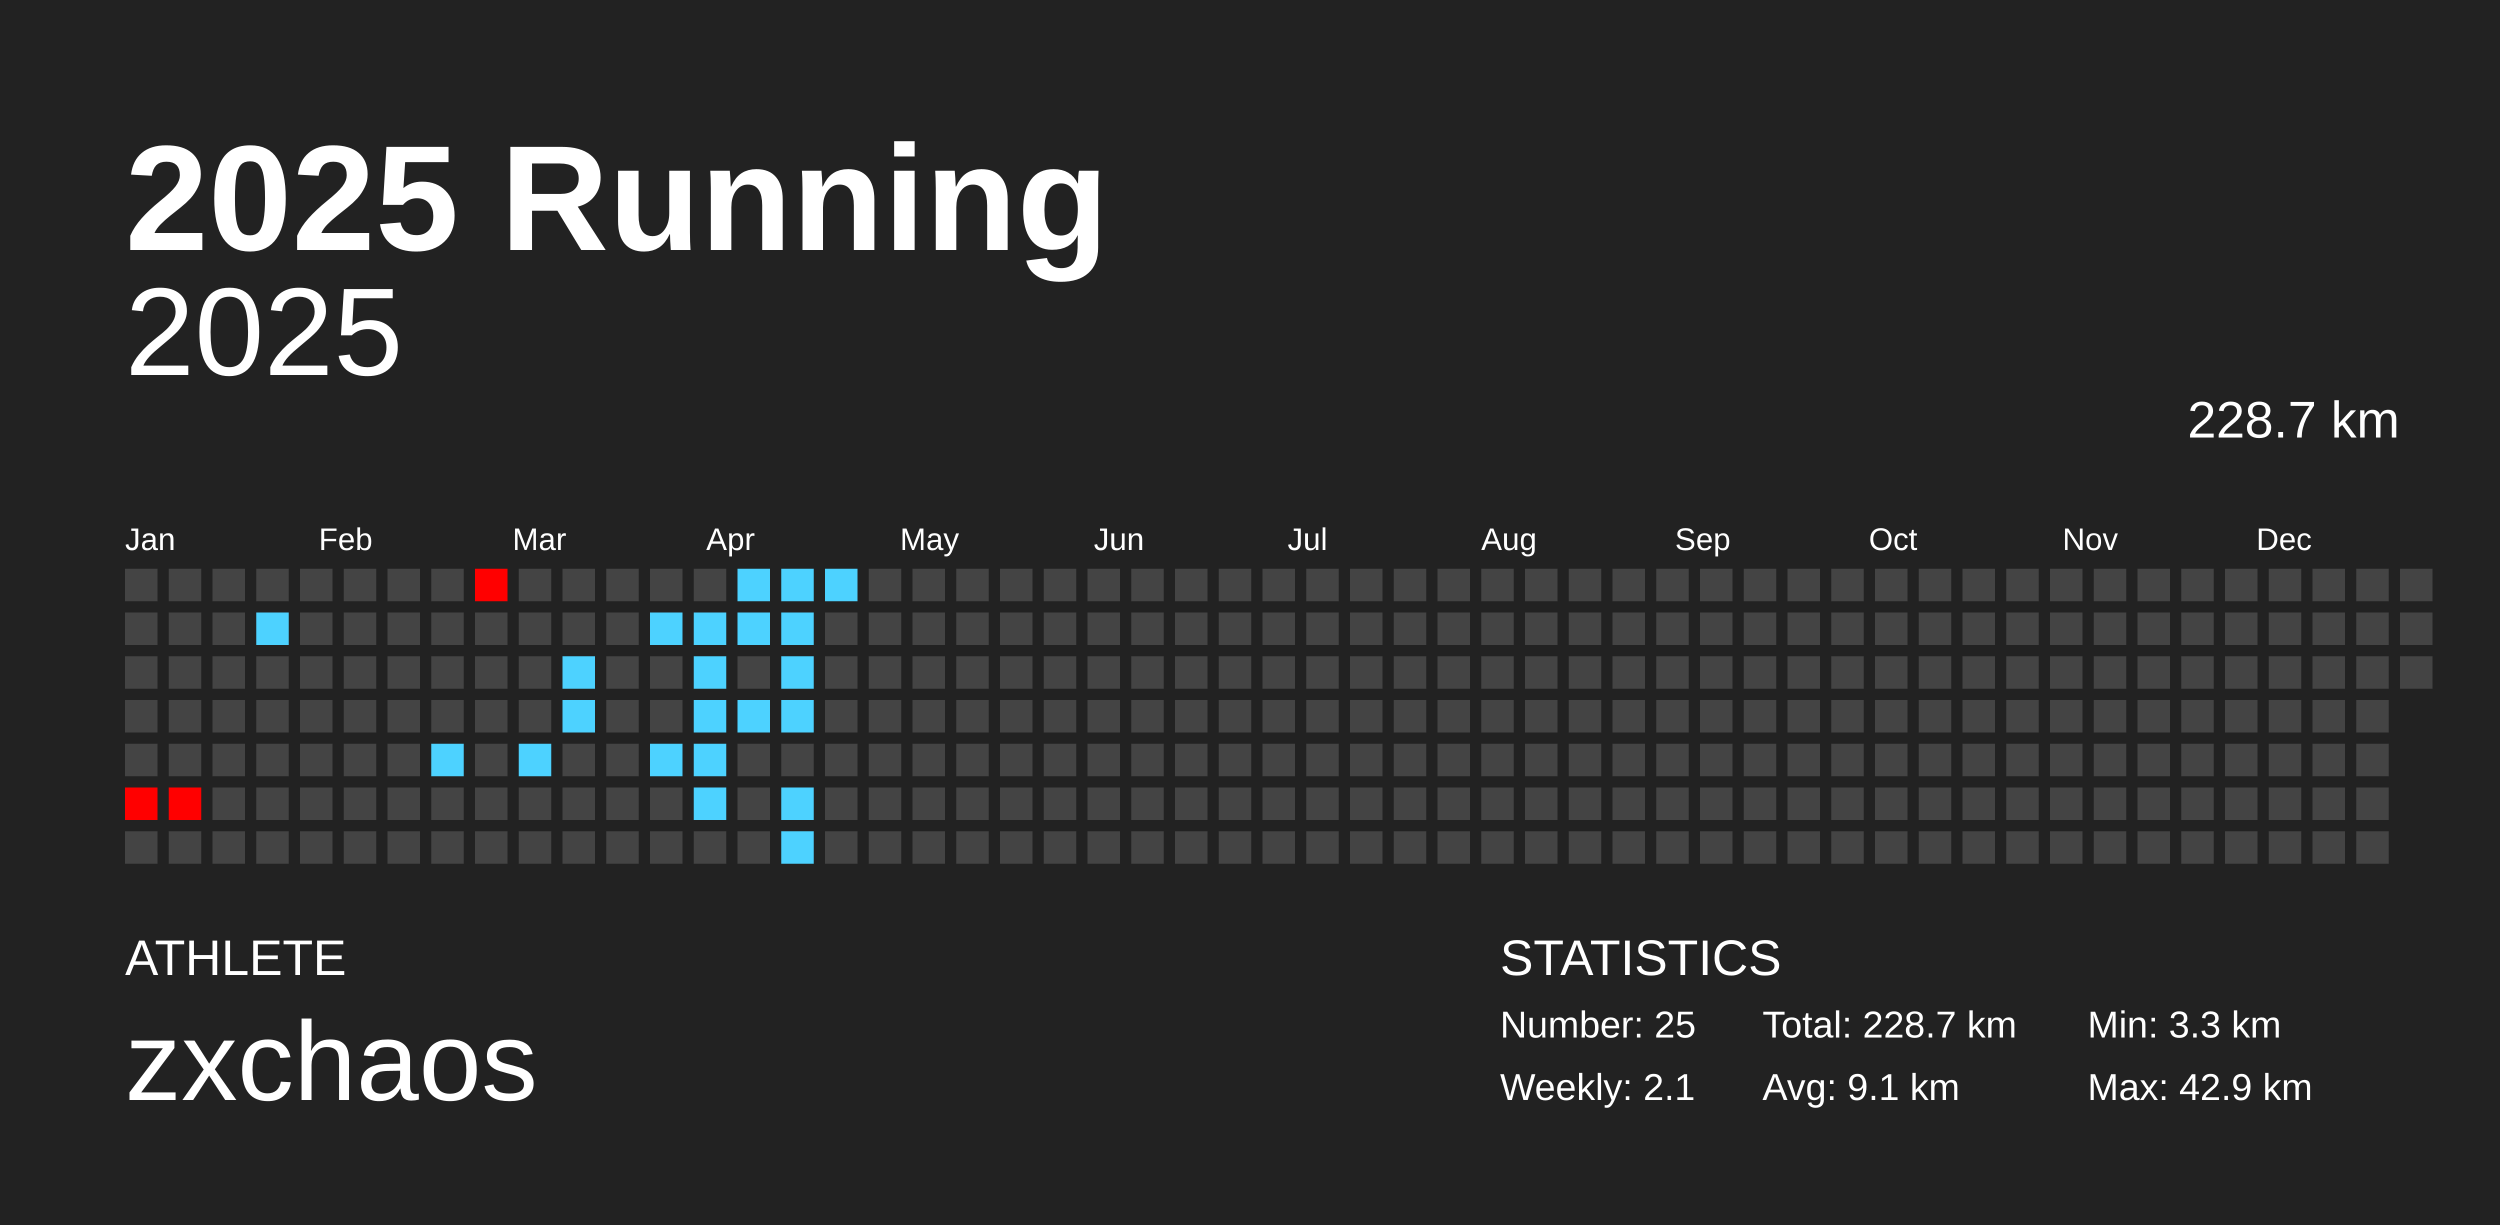
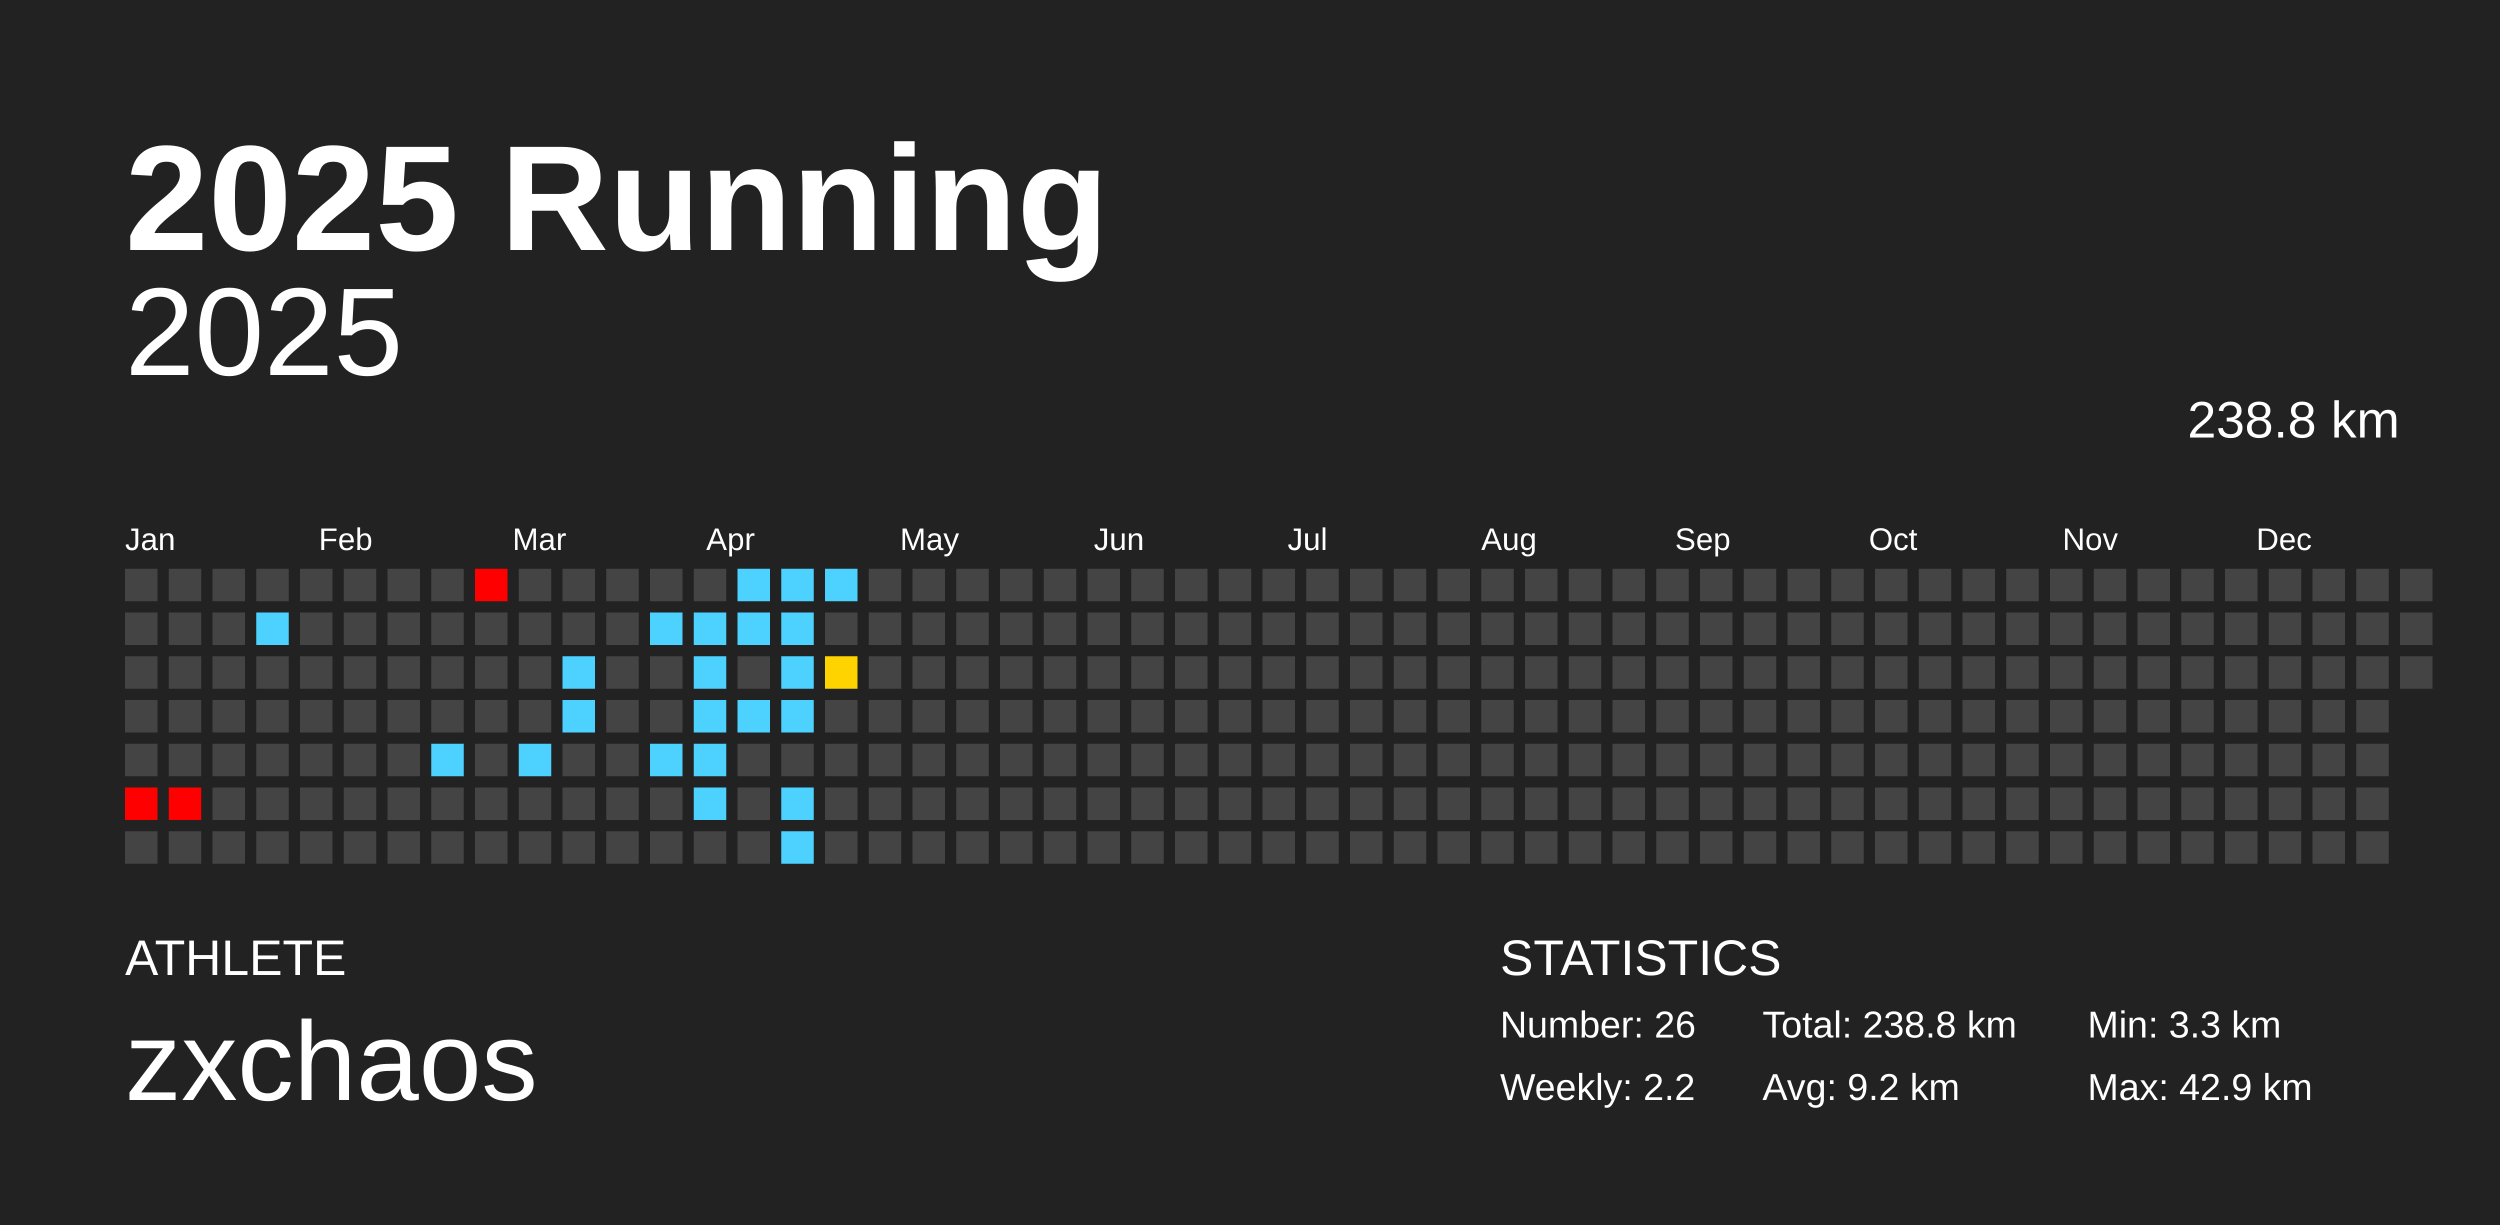
<svg xmlns="http://www.w3.org/2000/svg" baseProfile="full" height="98mm" version="1.1" viewBox="0,0,200,98" width="200mm">
  <defs />
  <rect fill="#222222" height="98" width="200" x="0" y="0" />
  <text fill="#FFFFFF" style="font-size:12px; font-family:Arial; font-weight:bold;" x="10" y="20">2025 Running</text>
  <text fill="#FFFFFF" style="font-size:4px; font-family:Arial" x="10" y="78">ATHLETE</text>
  <text fill="#FFFFFF" style="font-size:9px; font-family:Arial" x="10" y="88">zxchaos</text>
  <text fill="#FFFFFF" style="font-size:4px; font-family:Arial" x="120" y="78">STATISTICS</text>
-   <text fill="#FFFFFF" style="font-size:3px; font-family:Arial" x="120" y="83">Number: 25</text>
-   <text fill="#FFFFFF" style="font-size:3px; font-family:Arial" x="120" y="88">Weekly: 2.1</text>
-   <text fill="#FFFFFF" style="font-size:3px; font-family:Arial" x="141" y="83">Total: 228.7 km</text>
-   <text fill="#FFFFFF" style="font-size:3px; font-family:Arial" x="141" y="88">Avg: 9.1 km</text>
+   <text fill="#FFFFFF" style="font-size:3px; font-family:Arial" x="120" y="83">Number: 26</text>
+   <text fill="#FFFFFF" style="font-size:3px; font-family:Arial" x="120" y="88">Weekly: 2.2</text>
+   <text fill="#FFFFFF" style="font-size:3px; font-family:Arial" x="141" y="83">Total: 238.8 km</text>
+   <text fill="#FFFFFF" style="font-size:3px; font-family:Arial" x="141" y="88">Avg: 9.2 km</text>
  <text fill="#FFFFFF" style="font-size:3px; font-family:Arial" x="167" y="83">Min: 3.3 km</text>
  <text fill="#FFFFFF" style="font-size:3px; font-family:Arial" x="167" y="88">Max: 42.9 km</text>
  <text alignment-baseline="hanging" fill="#FFFFFF" style="font-size:10.0px; font-family:Arial;" x="10" y="30">2025</text>
-   <text alignment-baseline="hanging" fill="#FFFFFF" style="font-size:4.125px; font-family:Arial;" x="175" y="35">228.7 km</text>
+   <text alignment-baseline="hanging" fill="#FFFFFF" style="font-size:4.125px; font-family:Arial;" x="175" y="35">238.8 km</text>
  <text fill="#FFFFFF" style="font-size:2.5px; font-family:Arial" x="10.0" y="44">Jan</text>
  <text fill="#FFFFFF" style="font-size:2.5px; font-family:Arial" x="25.5" y="44">Feb</text>
  <text fill="#FFFFFF" style="font-size:2.5px; font-family:Arial" x="41.0" y="44">Mar</text>
  <text fill="#FFFFFF" style="font-size:2.5px; font-family:Arial" x="56.5" y="44">Apr</text>
  <text fill="#FFFFFF" style="font-size:2.5px; font-family:Arial" x="72.0" y="44">May</text>
  <text fill="#FFFFFF" style="font-size:2.5px; font-family:Arial" x="87.5" y="44">Jun</text>
  <text fill="#FFFFFF" style="font-size:2.5px; font-family:Arial" x="103.0" y="44">Jul</text>
  <text fill="#FFFFFF" style="font-size:2.5px; font-family:Arial" x="118.5" y="44">Aug</text>
  <text fill="#FFFFFF" style="font-size:2.5px; font-family:Arial" x="134.0" y="44">Sep</text>
  <text fill="#FFFFFF" style="font-size:2.5px; font-family:Arial" x="149.5" y="44">Oct</text>
  <text fill="#FFFFFF" style="font-size:2.5px; font-family:Arial" x="165.0" y="44">Nov</text>
  <text fill="#FFFFFF" style="font-size:2.5px; font-family:Arial" x="180.5" y="44">Dec</text>
  <rect fill="#444444" height="2.6" width="2.6" x="10.0" y="45.5" />
  <rect fill="#444444" height="2.6" width="2.6" x="10.0" y="49.0" />
  <rect fill="#444444" height="2.6" width="2.6" x="10.0" y="52.5" />
  <rect fill="#444444" height="2.6" width="2.6" x="10.0" y="56.0" />
  <rect fill="#444444" height="2.6" width="2.6" x="10.0" y="59.5" />
  <rect fill="red" height="2.6" width="2.6" x="10.0" y="63.0" />
  <rect fill="#444444" height="2.6" width="2.6" x="10.0" y="66.5" />
  <rect fill="#444444" height="2.6" width="2.6" x="13.5" y="45.5" />
  <rect fill="#444444" height="2.6" width="2.6" x="13.5" y="49.0" />
  <rect fill="#444444" height="2.6" width="2.6" x="13.5" y="52.5" />
  <rect fill="#444444" height="2.6" width="2.6" x="13.5" y="56.0" />
  <rect fill="#444444" height="2.6" width="2.6" x="13.5" y="59.5" />
  <rect fill="red" height="2.6" width="2.6" x="13.5" y="63.0" />
  <rect fill="#444444" height="2.6" width="2.6" x="13.5" y="66.5" />
  <rect fill="#444444" height="2.6" width="2.6" x="17.0" y="45.5" />
  <rect fill="#444444" height="2.6" width="2.6" x="17.0" y="49.0" />
  <rect fill="#444444" height="2.6" width="2.6" x="17.0" y="52.5" />
  <rect fill="#444444" height="2.6" width="2.6" x="17.0" y="56.0" />
  <rect fill="#444444" height="2.6" width="2.6" x="17.0" y="59.5" />
  <rect fill="#444444" height="2.6" width="2.6" x="17.0" y="63.0" />
  <rect fill="#444444" height="2.6" width="2.6" x="17.0" y="66.5" />
  <rect fill="#444444" height="2.6" width="2.6" x="20.5" y="45.5" />
  <rect fill="#4dd2ff" height="2.6" width="2.6" x="20.5" y="49.0" />
  <rect fill="#444444" height="2.6" width="2.6" x="20.5" y="52.5" />
  <rect fill="#444444" height="2.6" width="2.6" x="20.5" y="56.0" />
  <rect fill="#444444" height="2.6" width="2.6" x="20.5" y="59.5" />
  <rect fill="#444444" height="2.6" width="2.6" x="20.5" y="63.0" />
  <rect fill="#444444" height="2.6" width="2.6" x="20.5" y="66.5" />
  <rect fill="#444444" height="2.6" width="2.6" x="24.0" y="45.5" />
  <rect fill="#444444" height="2.6" width="2.6" x="24.0" y="49.0" />
  <rect fill="#444444" height="2.6" width="2.6" x="24.0" y="52.5" />
  <rect fill="#444444" height="2.6" width="2.6" x="24.0" y="56.0" />
  <rect fill="#444444" height="2.6" width="2.6" x="24.0" y="59.5" />
  <rect fill="#444444" height="2.6" width="2.6" x="24.0" y="63.0" />
  <rect fill="#444444" height="2.6" width="2.6" x="24.0" y="66.5" />
  <rect fill="#444444" height="2.6" width="2.6" x="27.5" y="45.5" />
  <rect fill="#444444" height="2.6" width="2.6" x="27.5" y="49.0" />
  <rect fill="#444444" height="2.6" width="2.6" x="27.5" y="52.5" />
  <rect fill="#444444" height="2.6" width="2.6" x="27.5" y="56.0" />
  <rect fill="#444444" height="2.6" width="2.6" x="27.5" y="59.5" />
  <rect fill="#444444" height="2.6" width="2.6" x="27.5" y="63.0" />
  <rect fill="#444444" height="2.6" width="2.6" x="27.5" y="66.5" />
  <rect fill="#444444" height="2.6" width="2.6" x="31.0" y="45.5" />
  <rect fill="#444444" height="2.6" width="2.6" x="31.0" y="49.0" />
  <rect fill="#444444" height="2.6" width="2.6" x="31.0" y="52.5" />
  <rect fill="#444444" height="2.6" width="2.6" x="31.0" y="56.0" />
  <rect fill="#444444" height="2.6" width="2.6" x="31.0" y="59.5" />
  <rect fill="#444444" height="2.6" width="2.6" x="31.0" y="63.0" />
  <rect fill="#444444" height="2.6" width="2.6" x="31.0" y="66.5" />
  <rect fill="#444444" height="2.6" width="2.6" x="34.5" y="45.5" />
  <rect fill="#444444" height="2.6" width="2.6" x="34.5" y="49.0" />
  <rect fill="#444444" height="2.6" width="2.6" x="34.5" y="52.5" />
  <rect fill="#444444" height="2.6" width="2.6" x="34.5" y="56.0" />
  <rect fill="#4dd2ff" height="2.6" width="2.6" x="34.5" y="59.5" />
  <rect fill="#444444" height="2.6" width="2.6" x="34.5" y="63.0" />
  <rect fill="#444444" height="2.6" width="2.6" x="34.5" y="66.5" />
  <rect fill="red" height="2.6" width="2.6" x="38.0" y="45.5" />
  <rect fill="#444444" height="2.6" width="2.6" x="38.0" y="49.0" />
  <rect fill="#444444" height="2.6" width="2.6" x="38.0" y="52.5" />
  <rect fill="#444444" height="2.6" width="2.6" x="38.0" y="56.0" />
  <rect fill="#444444" height="2.6" width="2.6" x="38.0" y="59.5" />
  <rect fill="#444444" height="2.6" width="2.6" x="38.0" y="63.0" />
  <rect fill="#444444" height="2.6" width="2.6" x="38.0" y="66.5" />
  <rect fill="#444444" height="2.6" width="2.6" x="41.5" y="45.5" />
  <rect fill="#444444" height="2.6" width="2.6" x="41.5" y="49.0" />
  <rect fill="#444444" height="2.6" width="2.6" x="41.5" y="52.5" />
  <rect fill="#444444" height="2.6" width="2.6" x="41.5" y="56.0" />
  <rect fill="#4dd2ff" height="2.6" width="2.6" x="41.5" y="59.5" />
  <rect fill="#444444" height="2.6" width="2.6" x="41.5" y="63.0" />
  <rect fill="#444444" height="2.6" width="2.6" x="41.5" y="66.5" />
  <rect fill="#444444" height="2.6" width="2.6" x="45.0" y="45.5" />
  <rect fill="#444444" height="2.6" width="2.6" x="45.0" y="49.0" />
  <rect fill="#4dd2ff" height="2.6" width="2.6" x="45.0" y="52.5" />
  <rect fill="#4dd2ff" height="2.6" width="2.6" x="45.0" y="56.0" />
  <rect fill="#444444" height="2.6" width="2.6" x="45.0" y="59.5" />
  <rect fill="#444444" height="2.6" width="2.6" x="45.0" y="63.0" />
  <rect fill="#444444" height="2.6" width="2.6" x="45.0" y="66.5" />
  <rect fill="#444444" height="2.6" width="2.6" x="48.5" y="45.5" />
  <rect fill="#444444" height="2.6" width="2.6" x="48.5" y="49.0" />
  <rect fill="#444444" height="2.6" width="2.6" x="48.5" y="52.5" />
  <rect fill="#444444" height="2.6" width="2.6" x="48.5" y="56.0" />
  <rect fill="#444444" height="2.6" width="2.6" x="48.5" y="59.5" />
  <rect fill="#444444" height="2.6" width="2.6" x="48.5" y="63.0" />
  <rect fill="#444444" height="2.6" width="2.6" x="48.5" y="66.5" />
  <rect fill="#444444" height="2.6" width="2.6" x="52.0" y="45.5" />
  <rect fill="#4dd2ff" height="2.6" width="2.6" x="52.0" y="49.0" />
  <rect fill="#444444" height="2.6" width="2.6" x="52.0" y="52.5" />
  <rect fill="#444444" height="2.6" width="2.6" x="52.0" y="56.0" />
  <rect fill="#4dd2ff" height="2.6" width="2.6" x="52.0" y="59.5" />
  <rect fill="#444444" height="2.6" width="2.6" x="52.0" y="63.0" />
  <rect fill="#444444" height="2.6" width="2.6" x="52.0" y="66.5" />
  <rect fill="#444444" height="2.6" width="2.6" x="55.5" y="45.5" />
  <rect fill="#4dd2ff" height="2.6" width="2.6" x="55.5" y="49.0" />
  <rect fill="#4dd2ff" height="2.6" width="2.6" x="55.5" y="52.5" />
  <rect fill="#4dd2ff" height="2.6" width="2.6" x="55.5" y="56.0" />
  <rect fill="#4dd2ff" height="2.6" width="2.6" x="55.5" y="59.5" />
  <rect fill="#4dd2ff" height="2.6" width="2.6" x="55.5" y="63.0" />
  <rect fill="#444444" height="2.6" width="2.6" x="55.5" y="66.5" />
  <rect fill="#4dd2ff" height="2.6" width="2.6" x="59.0" y="45.5" />
  <rect fill="#4dd2ff" height="2.6" width="2.6" x="59.0" y="49.0" />
  <rect fill="#444444" height="2.6" width="2.6" x="59.0" y="52.5" />
  <rect fill="#4dd2ff" height="2.6" width="2.6" x="59.0" y="56.0" />
  <rect fill="#444444" height="2.6" width="2.6" x="59.0" y="59.5" />
  <rect fill="#444444" height="2.6" width="2.6" x="59.0" y="63.0" />
  <rect fill="#444444" height="2.6" width="2.6" x="59.0" y="66.5" />
  <rect fill="#4dd2ff" height="2.6" width="2.6" x="62.5" y="45.5" />
  <rect fill="#4dd2ff" height="2.6" width="2.6" x="62.5" y="49.0" />
  <rect fill="#4dd2ff" height="2.6" width="2.6" x="62.5" y="52.5" />
  <rect fill="#4dd2ff" height="2.6" width="2.6" x="62.5" y="56.0" />
  <rect fill="#444444" height="2.6" width="2.6" x="62.5" y="59.5" />
  <rect fill="#4dd2ff" height="2.6" width="2.6" x="62.5" y="63.0" />
  <rect fill="#4dd2ff" height="2.6" width="2.6" x="62.5" y="66.5" />
  <rect fill="#4dd2ff" height="2.6" width="2.6" x="66.0" y="45.5" />
  <rect fill="#444444" height="2.6" width="2.6" x="66.0" y="49.0" />
-   <rect fill="#444444" height="2.6" width="2.6" x="66.0" y="52.5" />
+   <rect fill="#ffd300" height="2.6" width="2.6" x="66.0" y="52.5" />
  <rect fill="#444444" height="2.6" width="2.6" x="66.0" y="56.0" />
  <rect fill="#444444" height="2.6" width="2.6" x="66.0" y="59.5" />
  <rect fill="#444444" height="2.6" width="2.6" x="66.0" y="63.0" />
  <rect fill="#444444" height="2.6" width="2.6" x="66.0" y="66.5" />
  <rect fill="#444444" height="2.6" width="2.6" x="69.5" y="45.5" />
  <rect fill="#444444" height="2.6" width="2.6" x="69.5" y="49.0" />
  <rect fill="#444444" height="2.6" width="2.6" x="69.5" y="52.5" />
  <rect fill="#444444" height="2.6" width="2.6" x="69.5" y="56.0" />
  <rect fill="#444444" height="2.6" width="2.6" x="69.5" y="59.5" />
  <rect fill="#444444" height="2.6" width="2.6" x="69.5" y="63.0" />
  <rect fill="#444444" height="2.6" width="2.6" x="69.5" y="66.5" />
  <rect fill="#444444" height="2.6" width="2.6" x="73.0" y="45.5" />
  <rect fill="#444444" height="2.6" width="2.6" x="73.0" y="49.0" />
  <rect fill="#444444" height="2.6" width="2.6" x="73.0" y="52.5" />
  <rect fill="#444444" height="2.6" width="2.6" x="73.0" y="56.0" />
  <rect fill="#444444" height="2.6" width="2.6" x="73.0" y="59.5" />
  <rect fill="#444444" height="2.6" width="2.6" x="73.0" y="63.0" />
  <rect fill="#444444" height="2.6" width="2.6" x="73.0" y="66.5" />
  <rect fill="#444444" height="2.6" width="2.6" x="76.5" y="45.5" />
  <rect fill="#444444" height="2.6" width="2.6" x="76.5" y="49.0" />
  <rect fill="#444444" height="2.6" width="2.6" x="76.5" y="52.5" />
  <rect fill="#444444" height="2.6" width="2.6" x="76.5" y="56.0" />
  <rect fill="#444444" height="2.6" width="2.6" x="76.5" y="59.5" />
  <rect fill="#444444" height="2.6" width="2.6" x="76.5" y="63.0" />
  <rect fill="#444444" height="2.6" width="2.6" x="76.5" y="66.5" />
  <rect fill="#444444" height="2.6" width="2.6" x="80.0" y="45.5" />
  <rect fill="#444444" height="2.6" width="2.6" x="80.0" y="49.0" />
  <rect fill="#444444" height="2.6" width="2.6" x="80.0" y="52.5" />
  <rect fill="#444444" height="2.6" width="2.6" x="80.0" y="56.0" />
  <rect fill="#444444" height="2.6" width="2.6" x="80.0" y="59.5" />
  <rect fill="#444444" height="2.6" width="2.6" x="80.0" y="63.0" />
  <rect fill="#444444" height="2.6" width="2.6" x="80.0" y="66.5" />
  <rect fill="#444444" height="2.6" width="2.6" x="83.5" y="45.5" />
  <rect fill="#444444" height="2.6" width="2.6" x="83.5" y="49.0" />
  <rect fill="#444444" height="2.6" width="2.6" x="83.5" y="52.5" />
  <rect fill="#444444" height="2.6" width="2.6" x="83.5" y="56.0" />
  <rect fill="#444444" height="2.6" width="2.6" x="83.5" y="59.5" />
  <rect fill="#444444" height="2.6" width="2.6" x="83.5" y="63.0" />
  <rect fill="#444444" height="2.6" width="2.6" x="83.5" y="66.5" />
  <rect fill="#444444" height="2.6" width="2.6" x="87.0" y="45.5" />
  <rect fill="#444444" height="2.6" width="2.6" x="87.0" y="49.0" />
  <rect fill="#444444" height="2.6" width="2.6" x="87.0" y="52.5" />
  <rect fill="#444444" height="2.6" width="2.6" x="87.0" y="56.0" />
  <rect fill="#444444" height="2.6" width="2.6" x="87.0" y="59.5" />
  <rect fill="#444444" height="2.6" width="2.6" x="87.0" y="63.0" />
  <rect fill="#444444" height="2.6" width="2.6" x="87.0" y="66.5" />
  <rect fill="#444444" height="2.6" width="2.6" x="90.5" y="45.5" />
  <rect fill="#444444" height="2.6" width="2.6" x="90.5" y="49.0" />
  <rect fill="#444444" height="2.6" width="2.6" x="90.5" y="52.5" />
  <rect fill="#444444" height="2.6" width="2.6" x="90.5" y="56.0" />
  <rect fill="#444444" height="2.6" width="2.6" x="90.5" y="59.5" />
  <rect fill="#444444" height="2.6" width="2.6" x="90.5" y="63.0" />
  <rect fill="#444444" height="2.6" width="2.6" x="90.5" y="66.5" />
  <rect fill="#444444" height="2.6" width="2.6" x="94.0" y="45.5" />
  <rect fill="#444444" height="2.6" width="2.6" x="94.0" y="49.0" />
  <rect fill="#444444" height="2.6" width="2.6" x="94.0" y="52.5" />
  <rect fill="#444444" height="2.6" width="2.6" x="94.0" y="56.0" />
  <rect fill="#444444" height="2.6" width="2.6" x="94.0" y="59.5" />
  <rect fill="#444444" height="2.6" width="2.6" x="94.0" y="63.0" />
  <rect fill="#444444" height="2.6" width="2.6" x="94.0" y="66.5" />
  <rect fill="#444444" height="2.6" width="2.6" x="97.5" y="45.5" />
  <rect fill="#444444" height="2.6" width="2.6" x="97.5" y="49.0" />
  <rect fill="#444444" height="2.6" width="2.6" x="97.5" y="52.5" />
  <rect fill="#444444" height="2.6" width="2.6" x="97.5" y="56.0" />
  <rect fill="#444444" height="2.6" width="2.6" x="97.5" y="59.5" />
  <rect fill="#444444" height="2.6" width="2.6" x="97.5" y="63.0" />
  <rect fill="#444444" height="2.6" width="2.6" x="97.5" y="66.5" />
  <rect fill="#444444" height="2.6" width="2.6" x="101.0" y="45.5" />
  <rect fill="#444444" height="2.6" width="2.6" x="101.0" y="49.0" />
  <rect fill="#444444" height="2.6" width="2.6" x="101.0" y="52.5" />
  <rect fill="#444444" height="2.6" width="2.6" x="101.0" y="56.0" />
  <rect fill="#444444" height="2.6" width="2.6" x="101.0" y="59.5" />
  <rect fill="#444444" height="2.6" width="2.6" x="101.0" y="63.0" />
  <rect fill="#444444" height="2.6" width="2.6" x="101.0" y="66.5" />
  <rect fill="#444444" height="2.6" width="2.6" x="104.5" y="45.5" />
  <rect fill="#444444" height="2.6" width="2.6" x="104.5" y="49.0" />
  <rect fill="#444444" height="2.6" width="2.6" x="104.5" y="52.5" />
  <rect fill="#444444" height="2.6" width="2.6" x="104.5" y="56.0" />
  <rect fill="#444444" height="2.6" width="2.6" x="104.5" y="59.5" />
  <rect fill="#444444" height="2.6" width="2.6" x="104.5" y="63.0" />
  <rect fill="#444444" height="2.6" width="2.6" x="104.5" y="66.5" />
  <rect fill="#444444" height="2.6" width="2.6" x="108.0" y="45.5" />
  <rect fill="#444444" height="2.6" width="2.6" x="108.0" y="49.0" />
  <rect fill="#444444" height="2.6" width="2.6" x="108.0" y="52.5" />
  <rect fill="#444444" height="2.6" width="2.6" x="108.0" y="56.0" />
  <rect fill="#444444" height="2.6" width="2.6" x="108.0" y="59.5" />
  <rect fill="#444444" height="2.6" width="2.6" x="108.0" y="63.0" />
  <rect fill="#444444" height="2.6" width="2.6" x="108.0" y="66.5" />
  <rect fill="#444444" height="2.6" width="2.6" x="111.5" y="45.5" />
  <rect fill="#444444" height="2.6" width="2.6" x="111.5" y="49.0" />
  <rect fill="#444444" height="2.6" width="2.6" x="111.5" y="52.5" />
  <rect fill="#444444" height="2.6" width="2.6" x="111.5" y="56.0" />
  <rect fill="#444444" height="2.6" width="2.6" x="111.5" y="59.5" />
  <rect fill="#444444" height="2.6" width="2.6" x="111.5" y="63.0" />
  <rect fill="#444444" height="2.6" width="2.6" x="111.5" y="66.5" />
  <rect fill="#444444" height="2.6" width="2.6" x="115.0" y="45.5" />
  <rect fill="#444444" height="2.6" width="2.6" x="115.0" y="49.0" />
  <rect fill="#444444" height="2.6" width="2.6" x="115.0" y="52.5" />
  <rect fill="#444444" height="2.6" width="2.6" x="115.0" y="56.0" />
  <rect fill="#444444" height="2.6" width="2.6" x="115.0" y="59.5" />
  <rect fill="#444444" height="2.6" width="2.6" x="115.0" y="63.0" />
  <rect fill="#444444" height="2.6" width="2.6" x="115.0" y="66.5" />
  <rect fill="#444444" height="2.6" width="2.6" x="118.5" y="45.5" />
  <rect fill="#444444" height="2.6" width="2.6" x="118.5" y="49.0" />
  <rect fill="#444444" height="2.6" width="2.6" x="118.5" y="52.5" />
  <rect fill="#444444" height="2.6" width="2.6" x="118.5" y="56.0" />
  <rect fill="#444444" height="2.6" width="2.6" x="118.5" y="59.5" />
  <rect fill="#444444" height="2.6" width="2.6" x="118.5" y="63.0" />
  <rect fill="#444444" height="2.6" width="2.6" x="118.5" y="66.5" />
  <rect fill="#444444" height="2.6" width="2.6" x="122.0" y="45.5" />
  <rect fill="#444444" height="2.6" width="2.6" x="122.0" y="49.0" />
  <rect fill="#444444" height="2.6" width="2.6" x="122.0" y="52.5" />
  <rect fill="#444444" height="2.6" width="2.6" x="122.0" y="56.0" />
  <rect fill="#444444" height="2.6" width="2.6" x="122.0" y="59.5" />
  <rect fill="#444444" height="2.6" width="2.6" x="122.0" y="63.0" />
  <rect fill="#444444" height="2.6" width="2.6" x="122.0" y="66.5" />
  <rect fill="#444444" height="2.6" width="2.6" x="125.5" y="45.5" />
  <rect fill="#444444" height="2.6" width="2.6" x="125.5" y="49.0" />
  <rect fill="#444444" height="2.6" width="2.6" x="125.5" y="52.5" />
  <rect fill="#444444" height="2.6" width="2.6" x="125.5" y="56.0" />
  <rect fill="#444444" height="2.6" width="2.6" x="125.5" y="59.5" />
  <rect fill="#444444" height="2.6" width="2.6" x="125.5" y="63.0" />
  <rect fill="#444444" height="2.6" width="2.6" x="125.5" y="66.5" />
  <rect fill="#444444" height="2.6" width="2.6" x="129.0" y="45.5" />
  <rect fill="#444444" height="2.6" width="2.6" x="129.0" y="49.0" />
  <rect fill="#444444" height="2.6" width="2.6" x="129.0" y="52.5" />
  <rect fill="#444444" height="2.6" width="2.6" x="129.0" y="56.0" />
  <rect fill="#444444" height="2.6" width="2.6" x="129.0" y="59.5" />
  <rect fill="#444444" height="2.6" width="2.6" x="129.0" y="63.0" />
  <rect fill="#444444" height="2.6" width="2.6" x="129.0" y="66.5" />
  <rect fill="#444444" height="2.6" width="2.6" x="132.5" y="45.5" />
  <rect fill="#444444" height="2.6" width="2.6" x="132.5" y="49.0" />
  <rect fill="#444444" height="2.6" width="2.6" x="132.5" y="52.5" />
  <rect fill="#444444" height="2.6" width="2.6" x="132.5" y="56.0" />
  <rect fill="#444444" height="2.6" width="2.6" x="132.5" y="59.5" />
  <rect fill="#444444" height="2.6" width="2.6" x="132.5" y="63.0" />
  <rect fill="#444444" height="2.6" width="2.6" x="132.5" y="66.5" />
  <rect fill="#444444" height="2.6" width="2.6" x="136.0" y="45.5" />
  <rect fill="#444444" height="2.6" width="2.6" x="136.0" y="49.0" />
  <rect fill="#444444" height="2.6" width="2.6" x="136.0" y="52.5" />
  <rect fill="#444444" height="2.6" width="2.6" x="136.0" y="56.0" />
  <rect fill="#444444" height="2.6" width="2.6" x="136.0" y="59.5" />
  <rect fill="#444444" height="2.6" width="2.6" x="136.0" y="63.0" />
  <rect fill="#444444" height="2.6" width="2.6" x="136.0" y="66.5" />
  <rect fill="#444444" height="2.6" width="2.6" x="139.5" y="45.5" />
  <rect fill="#444444" height="2.6" width="2.6" x="139.5" y="49.0" />
  <rect fill="#444444" height="2.6" width="2.6" x="139.5" y="52.5" />
  <rect fill="#444444" height="2.6" width="2.6" x="139.5" y="56.0" />
  <rect fill="#444444" height="2.6" width="2.6" x="139.5" y="59.5" />
  <rect fill="#444444" height="2.6" width="2.6" x="139.5" y="63.0" />
  <rect fill="#444444" height="2.6" width="2.6" x="139.5" y="66.5" />
  <rect fill="#444444" height="2.6" width="2.6" x="143.0" y="45.5" />
  <rect fill="#444444" height="2.6" width="2.6" x="143.0" y="49.0" />
  <rect fill="#444444" height="2.6" width="2.6" x="143.0" y="52.5" />
  <rect fill="#444444" height="2.6" width="2.6" x="143.0" y="56.0" />
  <rect fill="#444444" height="2.6" width="2.6" x="143.0" y="59.5" />
  <rect fill="#444444" height="2.6" width="2.6" x="143.0" y="63.0" />
  <rect fill="#444444" height="2.6" width="2.6" x="143.0" y="66.5" />
  <rect fill="#444444" height="2.6" width="2.6" x="146.5" y="45.5" />
  <rect fill="#444444" height="2.6" width="2.6" x="146.5" y="49.0" />
  <rect fill="#444444" height="2.6" width="2.6" x="146.5" y="52.5" />
  <rect fill="#444444" height="2.6" width="2.6" x="146.5" y="56.0" />
  <rect fill="#444444" height="2.6" width="2.6" x="146.5" y="59.5" />
  <rect fill="#444444" height="2.6" width="2.6" x="146.5" y="63.0" />
  <rect fill="#444444" height="2.6" width="2.6" x="146.5" y="66.5" />
  <rect fill="#444444" height="2.6" width="2.6" x="150.0" y="45.5" />
  <rect fill="#444444" height="2.6" width="2.6" x="150.0" y="49.0" />
  <rect fill="#444444" height="2.6" width="2.6" x="150.0" y="52.5" />
  <rect fill="#444444" height="2.6" width="2.6" x="150.0" y="56.0" />
  <rect fill="#444444" height="2.6" width="2.6" x="150.0" y="59.5" />
  <rect fill="#444444" height="2.6" width="2.6" x="150.0" y="63.0" />
  <rect fill="#444444" height="2.6" width="2.6" x="150.0" y="66.5" />
  <rect fill="#444444" height="2.6" width="2.6" x="153.5" y="45.5" />
  <rect fill="#444444" height="2.6" width="2.6" x="153.5" y="49.0" />
  <rect fill="#444444" height="2.6" width="2.6" x="153.5" y="52.5" />
  <rect fill="#444444" height="2.6" width="2.6" x="153.5" y="56.0" />
  <rect fill="#444444" height="2.6" width="2.6" x="153.5" y="59.5" />
  <rect fill="#444444" height="2.6" width="2.6" x="153.5" y="63.0" />
  <rect fill="#444444" height="2.6" width="2.6" x="153.5" y="66.5" />
  <rect fill="#444444" height="2.6" width="2.6" x="157.0" y="45.5" />
  <rect fill="#444444" height="2.6" width="2.6" x="157.0" y="49.0" />
  <rect fill="#444444" height="2.6" width="2.6" x="157.0" y="52.5" />
  <rect fill="#444444" height="2.6" width="2.6" x="157.0" y="56.0" />
  <rect fill="#444444" height="2.6" width="2.6" x="157.0" y="59.5" />
  <rect fill="#444444" height="2.6" width="2.6" x="157.0" y="63.0" />
  <rect fill="#444444" height="2.6" width="2.6" x="157.0" y="66.5" />
  <rect fill="#444444" height="2.6" width="2.6" x="160.5" y="45.5" />
  <rect fill="#444444" height="2.6" width="2.6" x="160.5" y="49.0" />
  <rect fill="#444444" height="2.6" width="2.6" x="160.5" y="52.5" />
  <rect fill="#444444" height="2.6" width="2.6" x="160.5" y="56.0" />
  <rect fill="#444444" height="2.6" width="2.6" x="160.5" y="59.5" />
  <rect fill="#444444" height="2.6" width="2.6" x="160.5" y="63.0" />
  <rect fill="#444444" height="2.6" width="2.6" x="160.5" y="66.5" />
  <rect fill="#444444" height="2.6" width="2.6" x="164.0" y="45.5" />
  <rect fill="#444444" height="2.6" width="2.6" x="164.0" y="49.0" />
  <rect fill="#444444" height="2.6" width="2.6" x="164.0" y="52.5" />
  <rect fill="#444444" height="2.6" width="2.6" x="164.0" y="56.0" />
  <rect fill="#444444" height="2.6" width="2.6" x="164.0" y="59.5" />
  <rect fill="#444444" height="2.6" width="2.6" x="164.0" y="63.0" />
  <rect fill="#444444" height="2.6" width="2.6" x="164.0" y="66.5" />
  <rect fill="#444444" height="2.6" width="2.6" x="167.5" y="45.5" />
  <rect fill="#444444" height="2.6" width="2.6" x="167.5" y="49.0" />
  <rect fill="#444444" height="2.6" width="2.6" x="167.5" y="52.5" />
  <rect fill="#444444" height="2.6" width="2.6" x="167.5" y="56.0" />
  <rect fill="#444444" height="2.6" width="2.6" x="167.5" y="59.5" />
  <rect fill="#444444" height="2.6" width="2.6" x="167.5" y="63.0" />
  <rect fill="#444444" height="2.6" width="2.6" x="167.5" y="66.5" />
  <rect fill="#444444" height="2.6" width="2.6" x="171.0" y="45.5" />
  <rect fill="#444444" height="2.6" width="2.6" x="171.0" y="49.0" />
  <rect fill="#444444" height="2.6" width="2.6" x="171.0" y="52.5" />
  <rect fill="#444444" height="2.6" width="2.6" x="171.0" y="56.0" />
  <rect fill="#444444" height="2.6" width="2.6" x="171.0" y="59.5" />
  <rect fill="#444444" height="2.6" width="2.6" x="171.0" y="63.0" />
  <rect fill="#444444" height="2.6" width="2.6" x="171.0" y="66.5" />
  <rect fill="#444444" height="2.6" width="2.6" x="174.5" y="45.5" />
  <rect fill="#444444" height="2.6" width="2.6" x="174.5" y="49.0" />
  <rect fill="#444444" height="2.6" width="2.6" x="174.5" y="52.5" />
  <rect fill="#444444" height="2.6" width="2.6" x="174.5" y="56.0" />
  <rect fill="#444444" height="2.6" width="2.6" x="174.5" y="59.5" />
  <rect fill="#444444" height="2.6" width="2.6" x="174.5" y="63.0" />
  <rect fill="#444444" height="2.6" width="2.6" x="174.5" y="66.5" />
  <rect fill="#444444" height="2.6" width="2.6" x="178.0" y="45.5" />
  <rect fill="#444444" height="2.6" width="2.6" x="178.0" y="49.0" />
  <rect fill="#444444" height="2.6" width="2.6" x="178.0" y="52.5" />
  <rect fill="#444444" height="2.6" width="2.6" x="178.0" y="56.0" />
  <rect fill="#444444" height="2.6" width="2.6" x="178.0" y="59.5" />
  <rect fill="#444444" height="2.6" width="2.6" x="178.0" y="63.0" />
  <rect fill="#444444" height="2.6" width="2.6" x="178.0" y="66.5" />
  <rect fill="#444444" height="2.6" width="2.6" x="181.5" y="45.5" />
  <rect fill="#444444" height="2.6" width="2.6" x="181.5" y="49.0" />
  <rect fill="#444444" height="2.6" width="2.6" x="181.5" y="52.5" />
  <rect fill="#444444" height="2.6" width="2.6" x="181.5" y="56.0" />
  <rect fill="#444444" height="2.6" width="2.6" x="181.5" y="59.5" />
  <rect fill="#444444" height="2.6" width="2.6" x="181.5" y="63.0" />
  <rect fill="#444444" height="2.6" width="2.6" x="181.5" y="66.5" />
  <rect fill="#444444" height="2.6" width="2.6" x="185.0" y="45.5" />
  <rect fill="#444444" height="2.6" width="2.6" x="185.0" y="49.0" />
  <rect fill="#444444" height="2.6" width="2.6" x="185.0" y="52.5" />
  <rect fill="#444444" height="2.6" width="2.6" x="185.0" y="56.0" />
  <rect fill="#444444" height="2.6" width="2.6" x="185.0" y="59.5" />
  <rect fill="#444444" height="2.6" width="2.6" x="185.0" y="63.0" />
  <rect fill="#444444" height="2.6" width="2.6" x="185.0" y="66.5" />
  <rect fill="#444444" height="2.6" width="2.6" x="188.5" y="45.5" />
  <rect fill="#444444" height="2.6" width="2.6" x="188.5" y="49.0" />
  <rect fill="#444444" height="2.6" width="2.6" x="188.5" y="52.5" />
  <rect fill="#444444" height="2.6" width="2.6" x="188.5" y="56.0" />
  <rect fill="#444444" height="2.6" width="2.6" x="188.5" y="59.5" />
  <rect fill="#444444" height="2.6" width="2.6" x="188.5" y="63.0" />
  <rect fill="#444444" height="2.6" width="2.6" x="188.5" y="66.5" />
  <rect fill="#444444" height="2.6" width="2.6" x="192.0" y="45.5" />
  <rect fill="#444444" height="2.6" width="2.6" x="192.0" y="49.0" />
  <rect fill="#444444" height="2.6" width="2.6" x="192.0" y="52.5" />
</svg>
